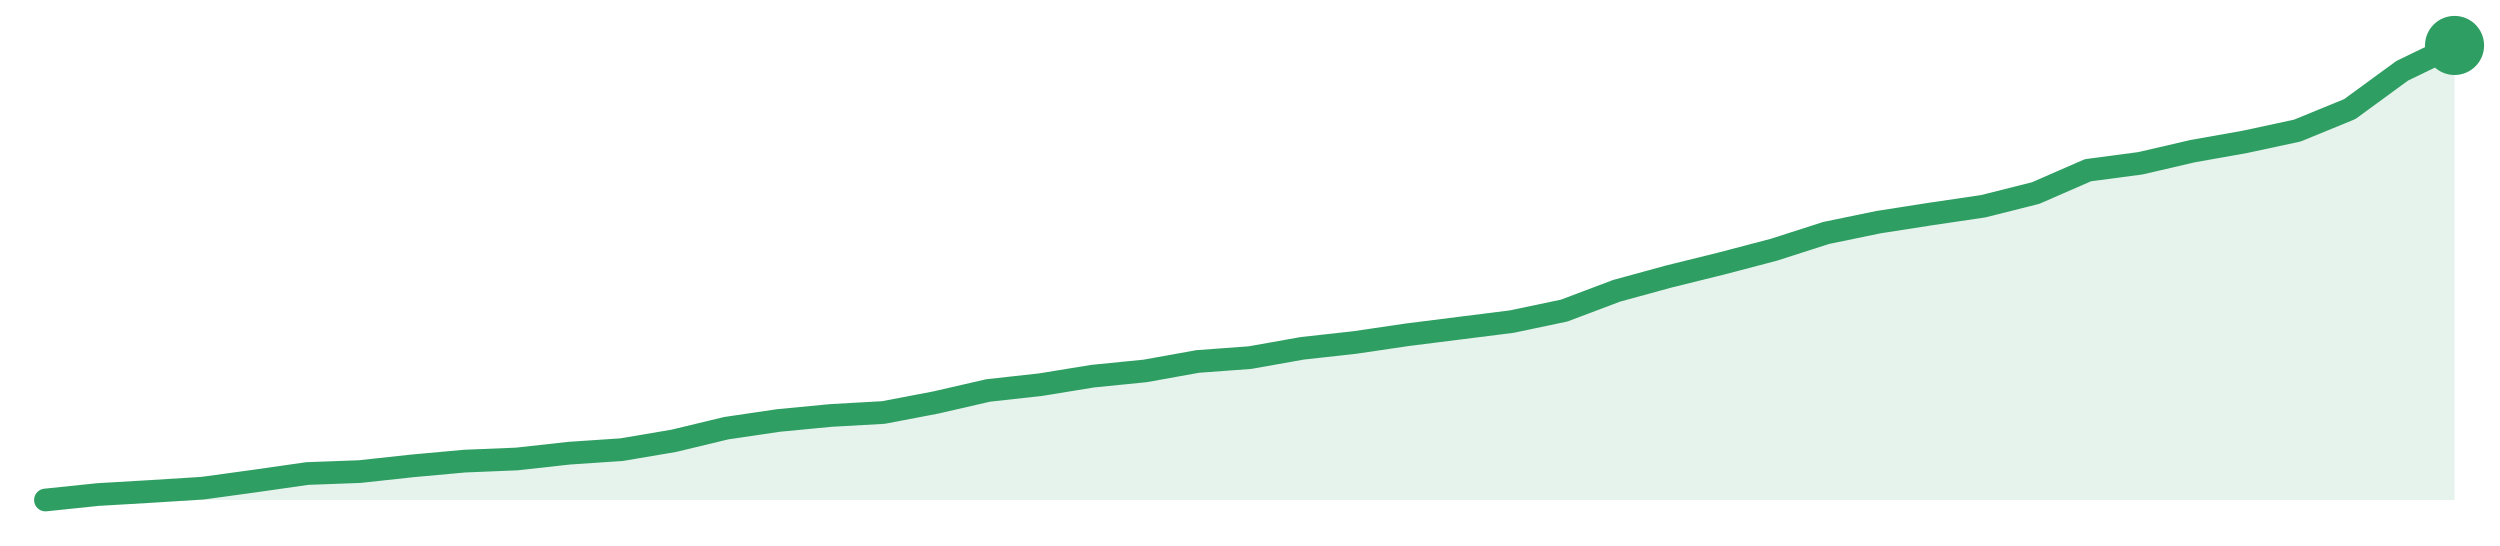
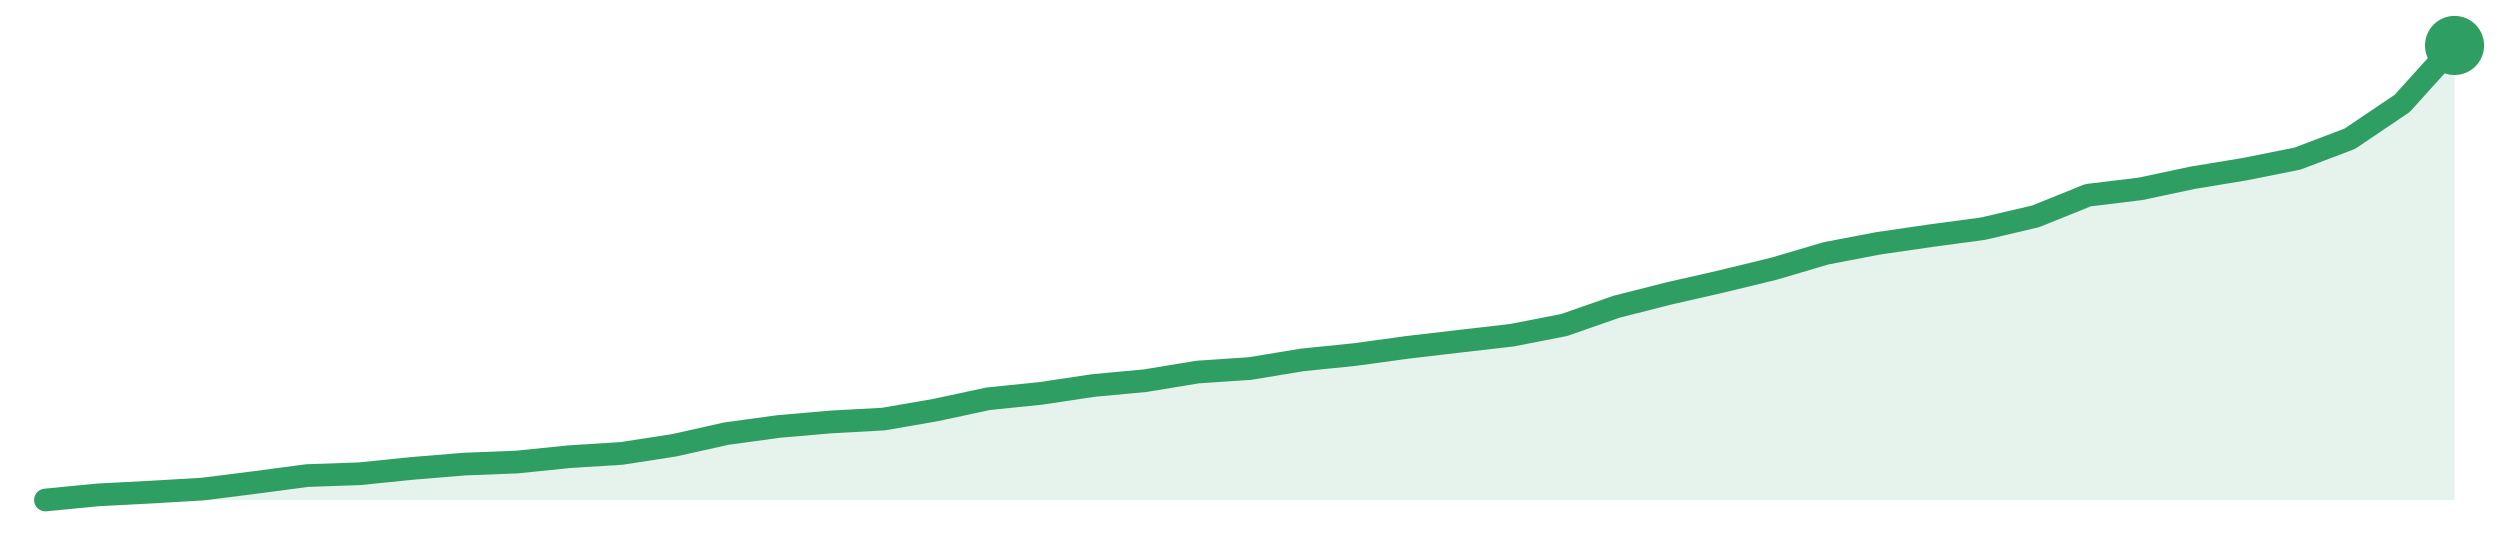
<svg xmlns="http://www.w3.org/2000/svg" width="220" height="48" viewBox="0 0 220 48" role="img" aria-label="trend">
-   <path d="M4.0,44.0 L4.0,44.0 L8.61,43.52 L13.22,43.25 L17.83,42.96 L22.43,42.33 L27.04,41.67 L31.65,41.5 L36.26,41.0 L40.87,40.58 L45.48,40.39 L50.09,39.88 L54.7,39.57 L59.3,38.79 L63.91,37.68 L68.52,37.0 L73.13,36.56 L77.74,36.3 L82.35,35.42 L86.96,34.36 L91.57,33.85 L96.17,33.1 L100.78,32.64 L105.39,31.81 L110.0,31.47 L114.61,30.65 L119.22,30.14 L123.83,29.46 L128.43,28.88 L133.04,28.3 L137.65,27.33 L142.26,25.59 L146.87,24.33 L151.48,23.19 L156.09,21.98 L160.7,20.5 L165.3,19.55 L169.91,18.83 L174.52,18.15 L179.13,16.99 L183.74,14.98 L188.35,14.37 L192.96,13.3 L197.57,12.48 L202.17,11.49 L206.78,9.6 L211.39,6.23 L216.0,4.0 L216.0,44.0 Z" fill="#2f9e631f" />
-   <path d="M4.0,44.0 L8.61,43.52 L13.22,43.25 L17.83,42.96 L22.43,42.33 L27.04,41.67 L31.65,41.5 L36.26,41.0 L40.87,40.58 L45.48,40.39 L50.09,39.88 L54.7,39.57 L59.3,38.79 L63.91,37.68 L68.52,37.0 L73.13,36.56 L77.74,36.3 L82.35,35.42 L86.96,34.36 L91.57,33.85 L96.17,33.1 L100.78,32.64 L105.39,31.81 L110.0,31.47 L114.61,30.65 L119.22,30.14 L123.83,29.46 L128.43,28.88 L133.04,28.3 L137.65,27.33 L142.26,25.59 L146.87,24.33 L151.48,23.19 L156.09,21.98 L160.7,20.5 L165.3,19.55 L169.91,18.83 L174.52,18.15 L179.13,16.99 L183.74,14.98 L188.35,14.37 L192.96,13.3 L197.57,12.48 L202.17,11.49 L206.78,9.6 L211.39,6.23 L216.0,4.0" fill="none" stroke="#2f9e63" stroke-width="2" stroke-linejoin="round" stroke-linecap="round" />
+   <path d="M4.0,44.0 L4.0,44.0 L8.61,43.55 L13.22,43.31 L17.83,43.04 L22.43,42.46 L27.04,41.85 L31.65,41.69 L36.26,41.22 L40.87,40.84 L45.48,40.66 L50.09,40.19 L54.7,39.9 L59.3,39.19 L63.91,38.16 L68.52,37.53 L73.13,37.13 L77.74,36.88 L82.35,36.08 L86.96,35.09 L91.57,34.62 L96.17,33.93 L100.78,33.5 L105.39,32.74 L110.0,32.43 L114.61,31.67 L119.22,31.2 L123.83,30.57 L128.43,30.03 L133.04,29.5 L137.65,28.6 L142.26,26.99 L146.87,25.82 L151.48,24.77 L156.09,23.65 L160.7,22.29 L165.3,21.41 L169.91,20.74 L174.52,20.12 L179.13,19.04 L183.74,17.18 L188.35,16.62 L192.96,15.64 L197.57,14.88 L202.17,13.96 L206.78,12.21 L211.39,9.1 L216.0,4.0 L216.0,44.0 Z" fill="#2f9e631f" />
+   <path d="M4.0,44.0 L8.61,43.55 L13.22,43.31 L17.83,43.04 L22.43,42.46 L27.04,41.85 L31.65,41.69 L36.26,41.22 L40.87,40.84 L45.48,40.66 L50.09,40.19 L54.7,39.9 L59.3,39.19 L63.91,38.16 L68.52,37.53 L73.13,37.13 L77.74,36.88 L82.35,36.08 L86.96,35.09 L91.57,34.62 L96.17,33.93 L100.78,33.5 L105.39,32.74 L110.0,32.43 L114.61,31.67 L119.22,31.2 L123.83,30.57 L128.43,30.03 L133.04,29.5 L137.65,28.6 L142.26,26.99 L146.87,25.82 L151.48,24.77 L156.09,23.65 L160.7,22.29 L165.3,21.41 L169.91,20.74 L174.52,20.12 L179.13,19.04 L183.74,17.18 L188.35,16.62 L192.96,15.64 L197.57,14.88 L202.17,13.96 L206.78,12.21 L211.39,9.1 L216.0,4.0" fill="none" stroke="#2f9e63" stroke-width="2" stroke-linejoin="round" stroke-linecap="round" />
  <circle cx="216.0" cy="4.0" r="2.6" fill="#2f9e63" />
</svg>
